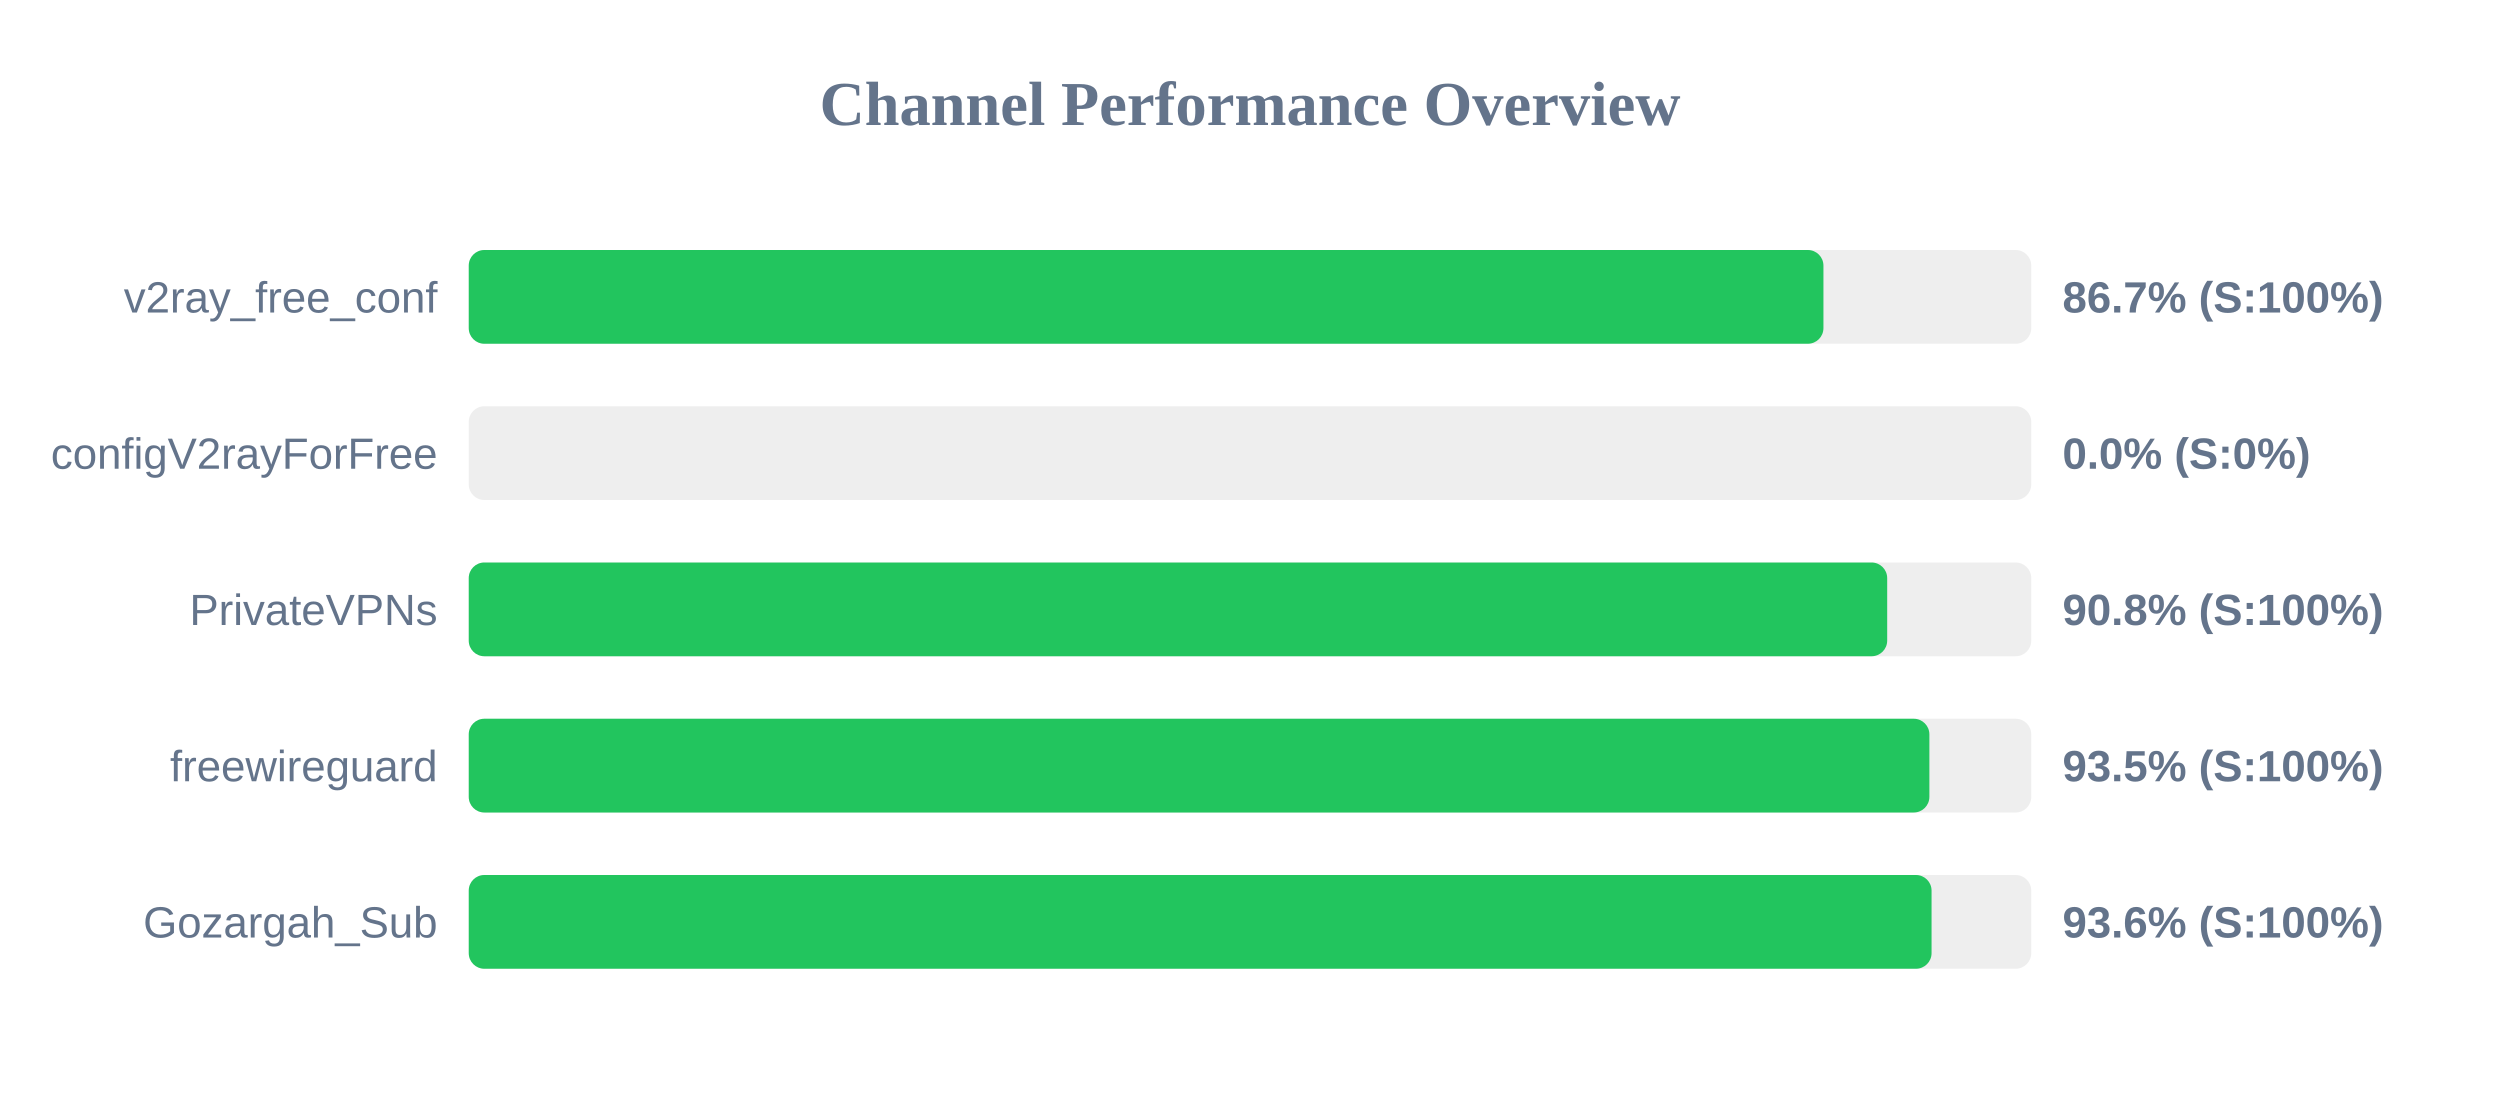
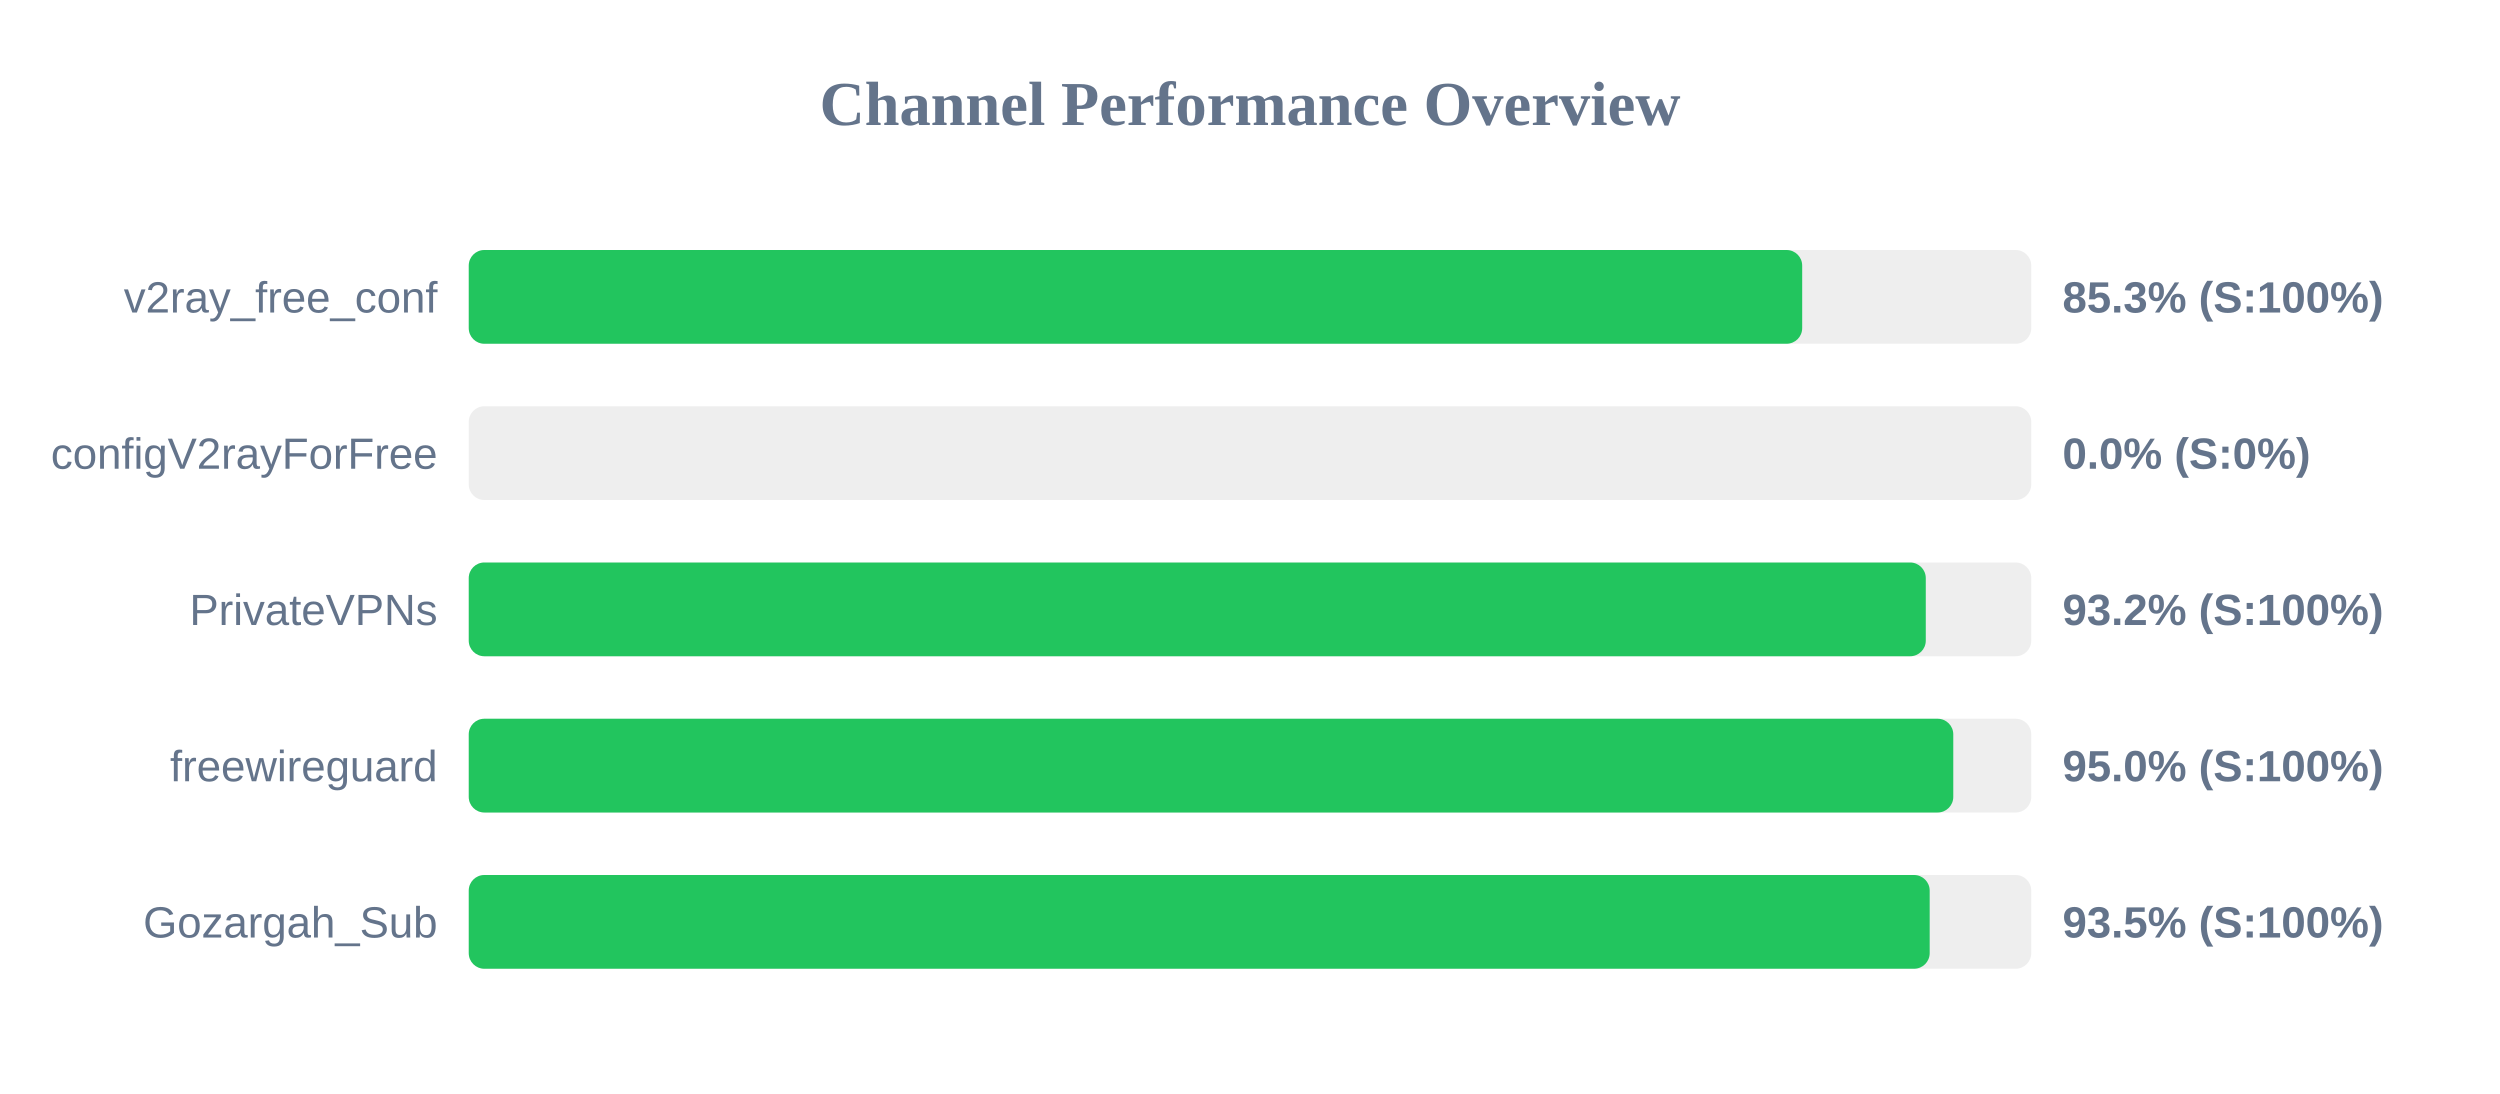
<svg xmlns="http://www.w3.org/2000/svg" width="800" height="350" version="1.1">
  <style>
        .row { font: 14px Arial; fill: #64748b; }
        .score { font: bold 14px Arial; fill: #64748b; }
    </style>
  <text x="400" y="40" text-anchor="middle" font-size="20px" font-weight="bold" fill="#64748b">Channel Performance Overview</text>
  <rect x="150" y="80" width="500" height="30" fill="#eee" rx="5" />
-   <rect x="150" y="80" width="433.5" height="30" fill="#22c55e" rx="5" />
+   <rect x="150" y="80" width="426.7" height="30" fill="#22c55e" rx="5" />
  <text x="140" y="100" text-anchor="end" class="row">v2ray_free_conf</text>
-   <text x="660" y="100" text-anchor="start" class="score">86.7% (S:100%)</text>
+   <text x="660" y="100" text-anchor="start" class="score">85.3% (S:100%)</text>
  <rect x="150" y="130" width="500" height="30" fill="#eee" rx="5" />
  <rect x="150" y="130" width="0.0" height="30" fill="#ef4444" rx="5" />
  <text x="140" y="150" text-anchor="end" class="row">configV2rayForFree</text>
  <text x="660" y="150" text-anchor="start" class="score">0.0% (S:0%)</text>
  <rect x="150" y="180" width="500" height="30" fill="#eee" rx="5" />
-   <rect x="150" y="180" width="453.9" height="30" fill="#22c55e" rx="5" />
+   <rect x="150" y="180" width="466.25" height="30" fill="#22c55e" rx="5" />
  <text x="140" y="200" text-anchor="end" class="row">PrivateVPNs</text>
-   <text x="660" y="200" text-anchor="start" class="score">90.8% (S:100%)</text>
+   <text x="660" y="200" text-anchor="start" class="score">93.2% (S:100%)</text>
  <rect x="150" y="230" width="500" height="30" fill="#eee" rx="5" />
-   <rect x="150" y="230" width="467.4" height="30" fill="#22c55e" rx="5" />
+   <rect x="150" y="230" width="475.05" height="30" fill="#22c55e" rx="5" />
  <text x="140" y="250" text-anchor="end" class="row">freewireguard</text>
-   <text x="660" y="250" text-anchor="start" class="score">93.5% (S:100%)</text>
+   <text x="660" y="250" text-anchor="start" class="score">95.0% (S:100%)</text>
  <rect x="150" y="280" width="500" height="30" fill="#eee" rx="5" />
-   <rect x="150" y="280" width="468.1" height="30" fill="#22c55e" rx="5" />
+   <rect x="150" y="280" width="467.5" height="30" fill="#22c55e" rx="5" />
  <text x="140" y="300" text-anchor="end" class="row">Gozargah_Sub</text>
-   <text x="660" y="300" text-anchor="start" class="score">93.6% (S:100%)</text>
+   <text x="660" y="300" text-anchor="start" class="score">93.5% (S:100%)</text>
</svg>
